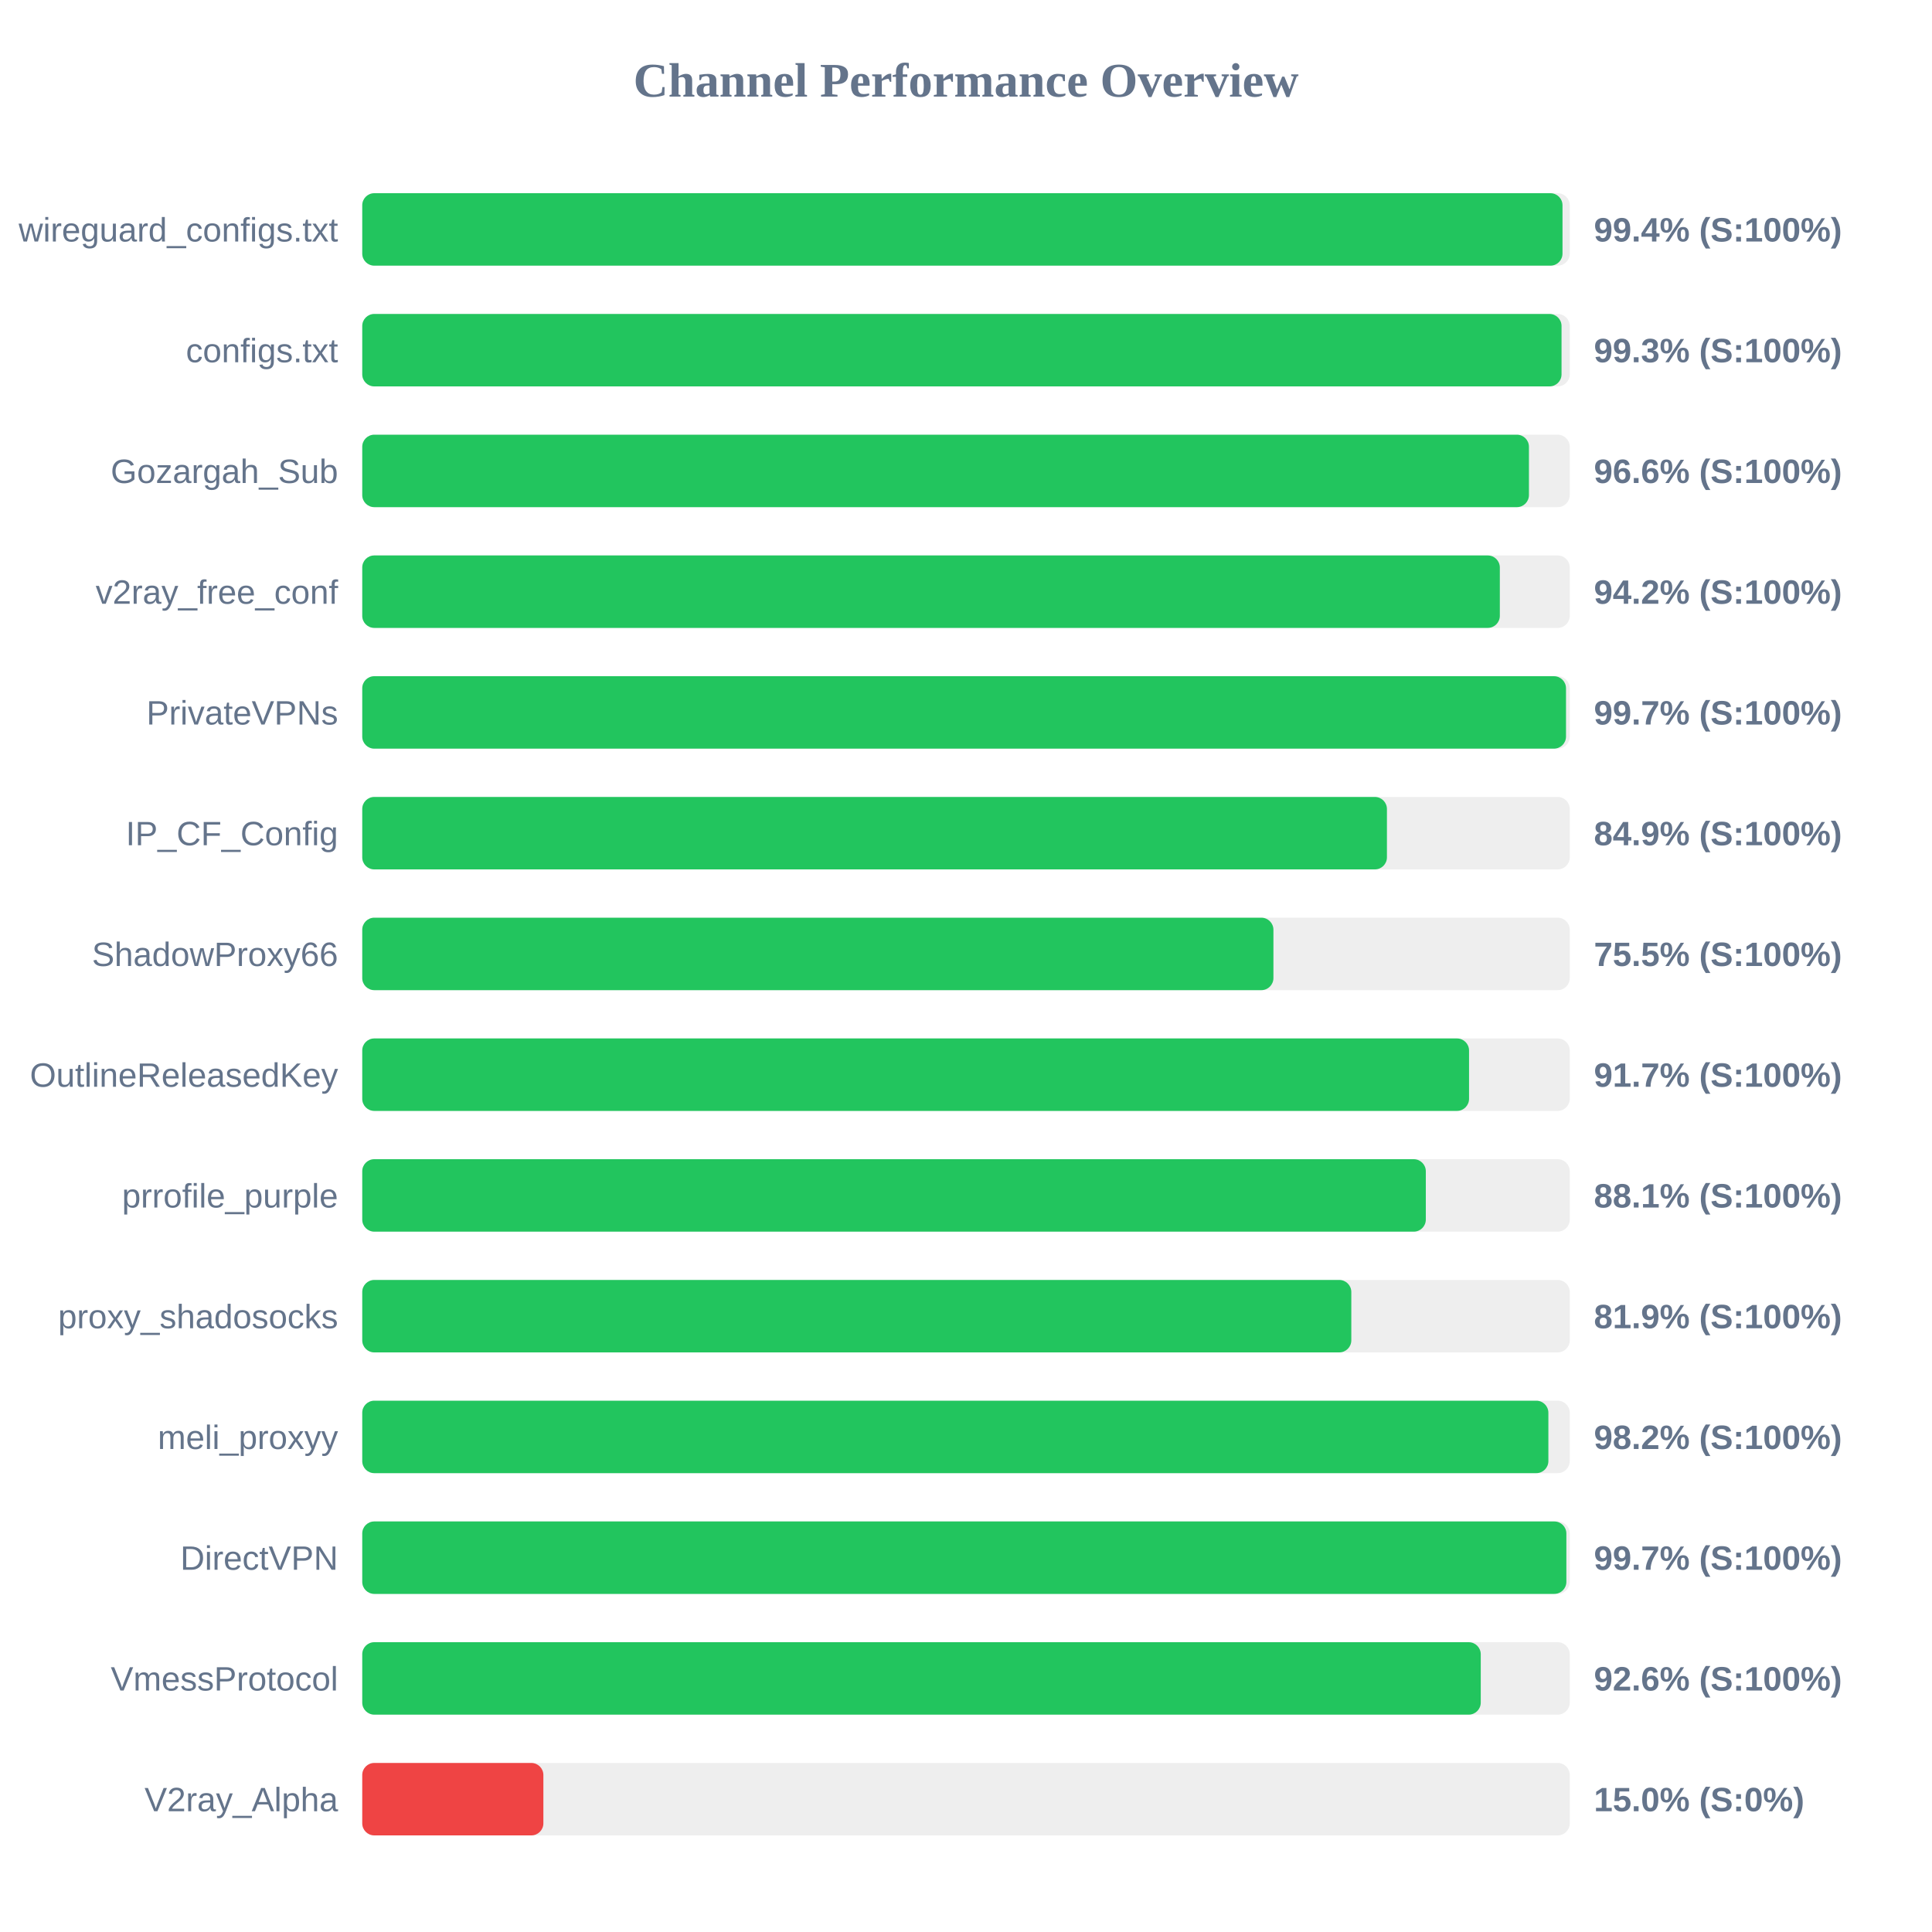
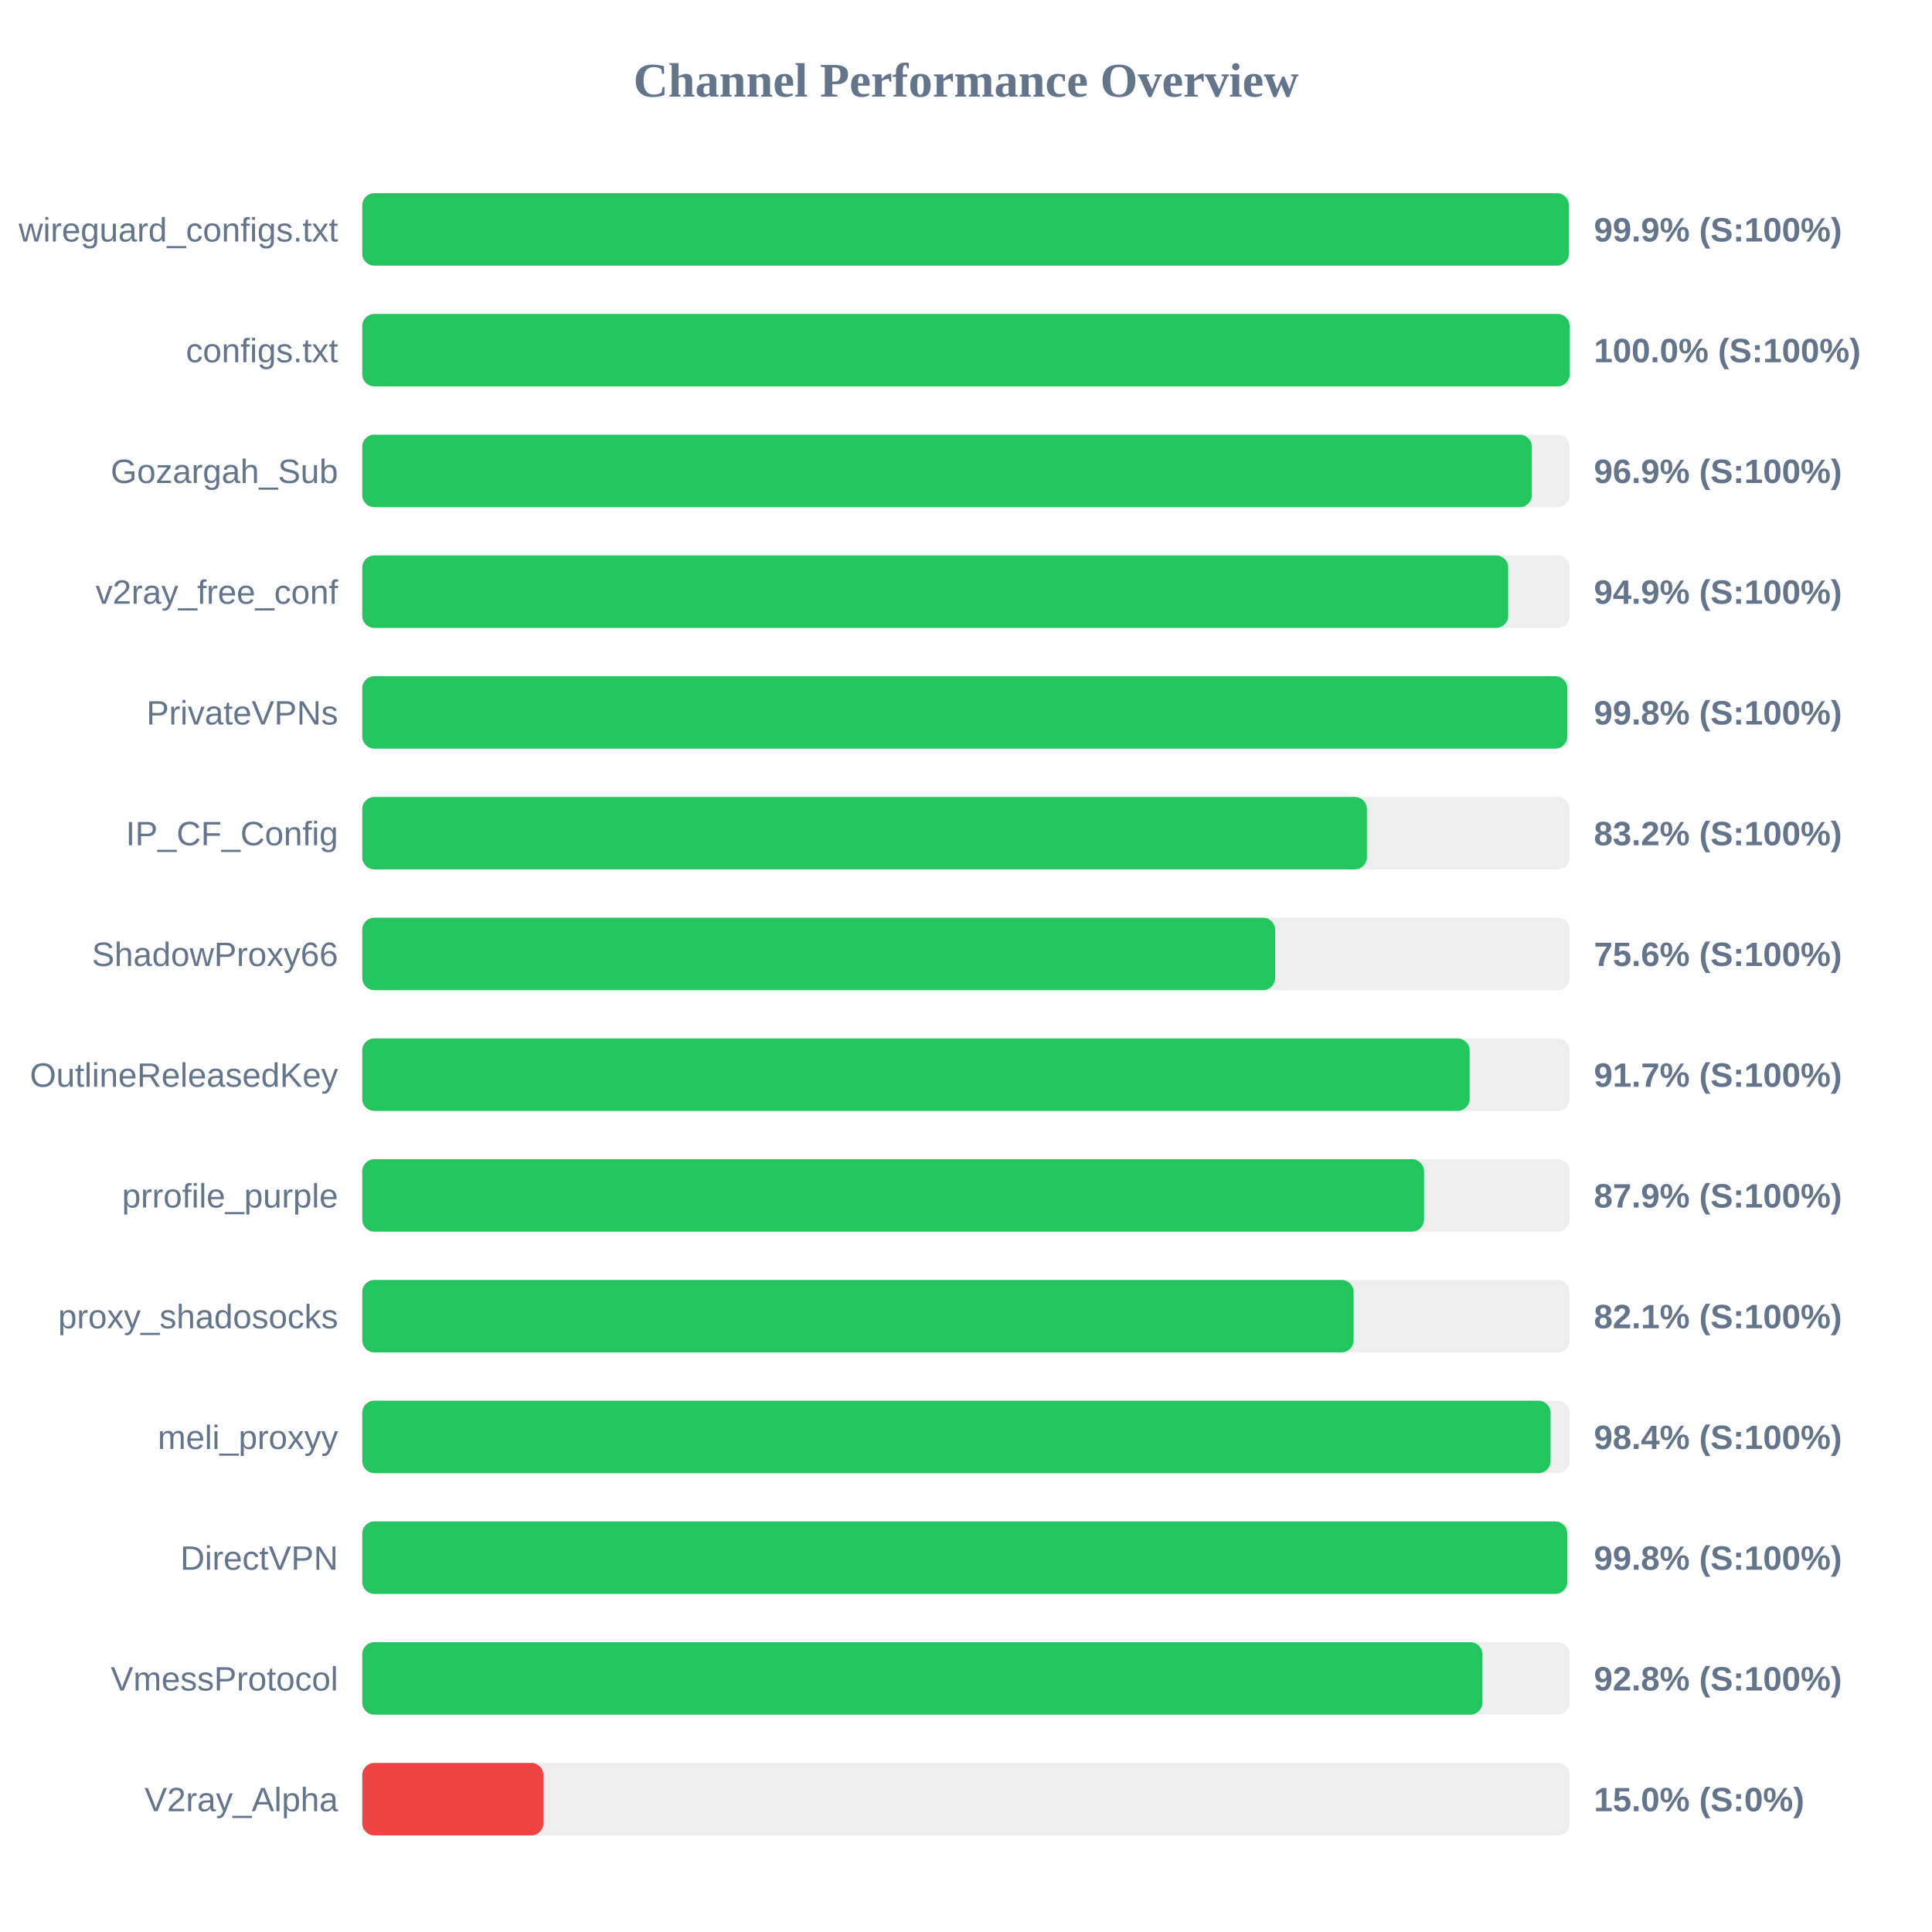
<svg xmlns="http://www.w3.org/2000/svg" width="800" height="800" version="1.1">
  <style>
        .row { font: 14px Arial; fill: #64748b; }
        .score { font: bold 14px Arial; fill: #64748b; }
    </style>
  <text x="400" y="40" text-anchor="middle" font-size="20px" font-weight="bold" fill="#64748b">Channel Performance Overview</text>
  <rect x="150" y="80" width="500" height="30" fill="#eee" rx="5" />
-   <rect x="150" y="80" width="497.0" height="30" fill="#22c55e" rx="5" />
+   <rect x="150" y="80" width="499.65" height="30" fill="#22c55e" rx="5" />
  <text x="140" y="100" text-anchor="end" class="row">wireguard_configs.txt</text>
-   <text x="660" y="100" text-anchor="start" class="score">99.4% (S:100%)</text>
+   <text x="660" y="100" text-anchor="start" class="score">99.9% (S:100%)</text>
  <rect x="150" y="130" width="500" height="30" fill="#eee" rx="5" />
-   <rect x="150" y="130" width="496.6" height="30" fill="#22c55e" rx="5" />
+   <rect x="150" y="130" width="499.95" height="30" fill="#22c55e" rx="5" />
  <text x="140" y="150" text-anchor="end" class="row">configs.txt</text>
-   <text x="660" y="150" text-anchor="start" class="score">99.3% (S:100%)</text>
+   <text x="660" y="150" text-anchor="start" class="score">100.0% (S:100%)</text>
  <rect x="150" y="180" width="500" height="30" fill="#eee" rx="5" />
-   <rect x="150" y="180" width="483.1" height="30" fill="#22c55e" rx="5" />
+   <rect x="150" y="180" width="484.3" height="30" fill="#22c55e" rx="5" />
  <text x="140" y="200" text-anchor="end" class="row">Gozargah_Sub</text>
-   <text x="660" y="200" text-anchor="start" class="score">96.6% (S:100%)</text>
+   <text x="660" y="200" text-anchor="start" class="score">96.9% (S:100%)</text>
  <rect x="150" y="230" width="500" height="30" fill="#eee" rx="5" />
-   <rect x="150" y="230" width="471.05" height="30" fill="#22c55e" rx="5" />
+   <rect x="150" y="230" width="474.5" height="30" fill="#22c55e" rx="5" />
  <text x="140" y="250" text-anchor="end" class="row">v2ray_free_conf</text>
-   <text x="660" y="250" text-anchor="start" class="score">94.2% (S:100%)</text>
+   <text x="660" y="250" text-anchor="start" class="score">94.9% (S:100%)</text>
  <rect x="150" y="280" width="500" height="30" fill="#eee" rx="5" />
-   <rect x="150" y="280" width="498.45" height="30" fill="#22c55e" rx="5" />
+   <rect x="150" y="280" width="498.95" height="30" fill="#22c55e" rx="5" />
  <text x="140" y="300" text-anchor="end" class="row">PrivateVPNs</text>
-   <text x="660" y="300" text-anchor="start" class="score">99.7% (S:100%)</text>
+   <text x="660" y="300" text-anchor="start" class="score">99.8% (S:100%)</text>
  <rect x="150" y="330" width="500" height="30" fill="#eee" rx="5" />
-   <rect x="150" y="330" width="424.3" height="30" fill="#22c55e" rx="5" />
+   <rect x="150" y="330" width="416.0" height="30" fill="#22c55e" rx="5" />
  <text x="140" y="350" text-anchor="end" class="row">IP_CF_Config</text>
-   <text x="660" y="350" text-anchor="start" class="score">84.9% (S:100%)</text>
+   <text x="660" y="350" text-anchor="start" class="score">83.2% (S:100%)</text>
  <rect x="150" y="380" width="500" height="30" fill="#eee" rx="5" />
-   <rect x="150" y="380" width="377.3" height="30" fill="#22c55e" rx="5" />
+   <rect x="150" y="380" width="378.0" height="30" fill="#22c55e" rx="5" />
  <text x="140" y="400" text-anchor="end" class="row">ShadowProxy66</text>
-   <text x="660" y="400" text-anchor="start" class="score">75.5% (S:100%)</text>
+   <text x="660" y="400" text-anchor="start" class="score">75.6% (S:100%)</text>
  <rect x="150" y="430" width="500" height="30" fill="#eee" rx="5" />
-   <rect x="150" y="430" width="458.3" height="30" fill="#22c55e" rx="5" />
+   <rect x="150" y="430" width="458.55" height="30" fill="#22c55e" rx="5" />
  <text x="140" y="450" text-anchor="end" class="row">OutlineReleasedKey</text>
  <text x="660" y="450" text-anchor="start" class="score">91.7% (S:100%)</text>
  <rect x="150" y="480" width="500" height="30" fill="#eee" rx="5" />
-   <rect x="150" y="480" width="440.4" height="30" fill="#22c55e" rx="5" />
+   <rect x="150" y="480" width="439.65" height="30" fill="#22c55e" rx="5" />
  <text x="140" y="500" text-anchor="end" class="row">prrofile_purple</text>
-   <text x="660" y="500" text-anchor="start" class="score">88.1% (S:100%)</text>
+   <text x="660" y="500" text-anchor="start" class="score">87.9% (S:100%)</text>
  <rect x="150" y="530" width="500" height="30" fill="#eee" rx="5" />
-   <rect x="150" y="530" width="409.55" height="30" fill="#22c55e" rx="5" />
+   <rect x="150" y="530" width="410.5" height="30" fill="#22c55e" rx="5" />
  <text x="140" y="550" text-anchor="end" class="row">proxy_shadosocks</text>
-   <text x="660" y="550" text-anchor="start" class="score">81.9% (S:100%)</text>
+   <text x="660" y="550" text-anchor="start" class="score">82.1% (S:100%)</text>
  <rect x="150" y="580" width="500" height="30" fill="#eee" rx="5" />
-   <rect x="150" y="580" width="491.15" height="30" fill="#22c55e" rx="5" />
+   <rect x="150" y="580" width="492.05" height="30" fill="#22c55e" rx="5" />
  <text x="140" y="600" text-anchor="end" class="row">meli_proxyy</text>
-   <text x="660" y="600" text-anchor="start" class="score">98.2% (S:100%)</text>
+   <text x="660" y="600" text-anchor="start" class="score">98.4% (S:100%)</text>
  <rect x="150" y="630" width="500" height="30" fill="#eee" rx="5" />
-   <rect x="150" y="630" width="498.6" height="30" fill="#22c55e" rx="5" />
+   <rect x="150" y="630" width="498.95" height="30" fill="#22c55e" rx="5" />
  <text x="140" y="650" text-anchor="end" class="row">DirectVPN</text>
-   <text x="660" y="650" text-anchor="start" class="score">99.7% (S:100%)</text>
+   <text x="660" y="650" text-anchor="start" class="score">99.8% (S:100%)</text>
  <rect x="150" y="680" width="500" height="30" fill="#eee" rx="5" />
-   <rect x="150" y="680" width="463.15" height="30" fill="#22c55e" rx="5" />
+   <rect x="150" y="680" width="463.85" height="30" fill="#22c55e" rx="5" />
  <text x="140" y="700" text-anchor="end" class="row">VmessProtocol</text>
-   <text x="660" y="700" text-anchor="start" class="score">92.6% (S:100%)</text>
+   <text x="660" y="700" text-anchor="start" class="score">92.8% (S:100%)</text>
  <rect x="150" y="730" width="500" height="30" fill="#eee" rx="5" />
  <rect x="150" y="730" width="75.0" height="30" fill="#ef4444" rx="5" />
  <text x="140" y="750" text-anchor="end" class="row">V2ray_Alpha</text>
  <text x="660" y="750" text-anchor="start" class="score">15.0% (S:0%)</text>
</svg>
